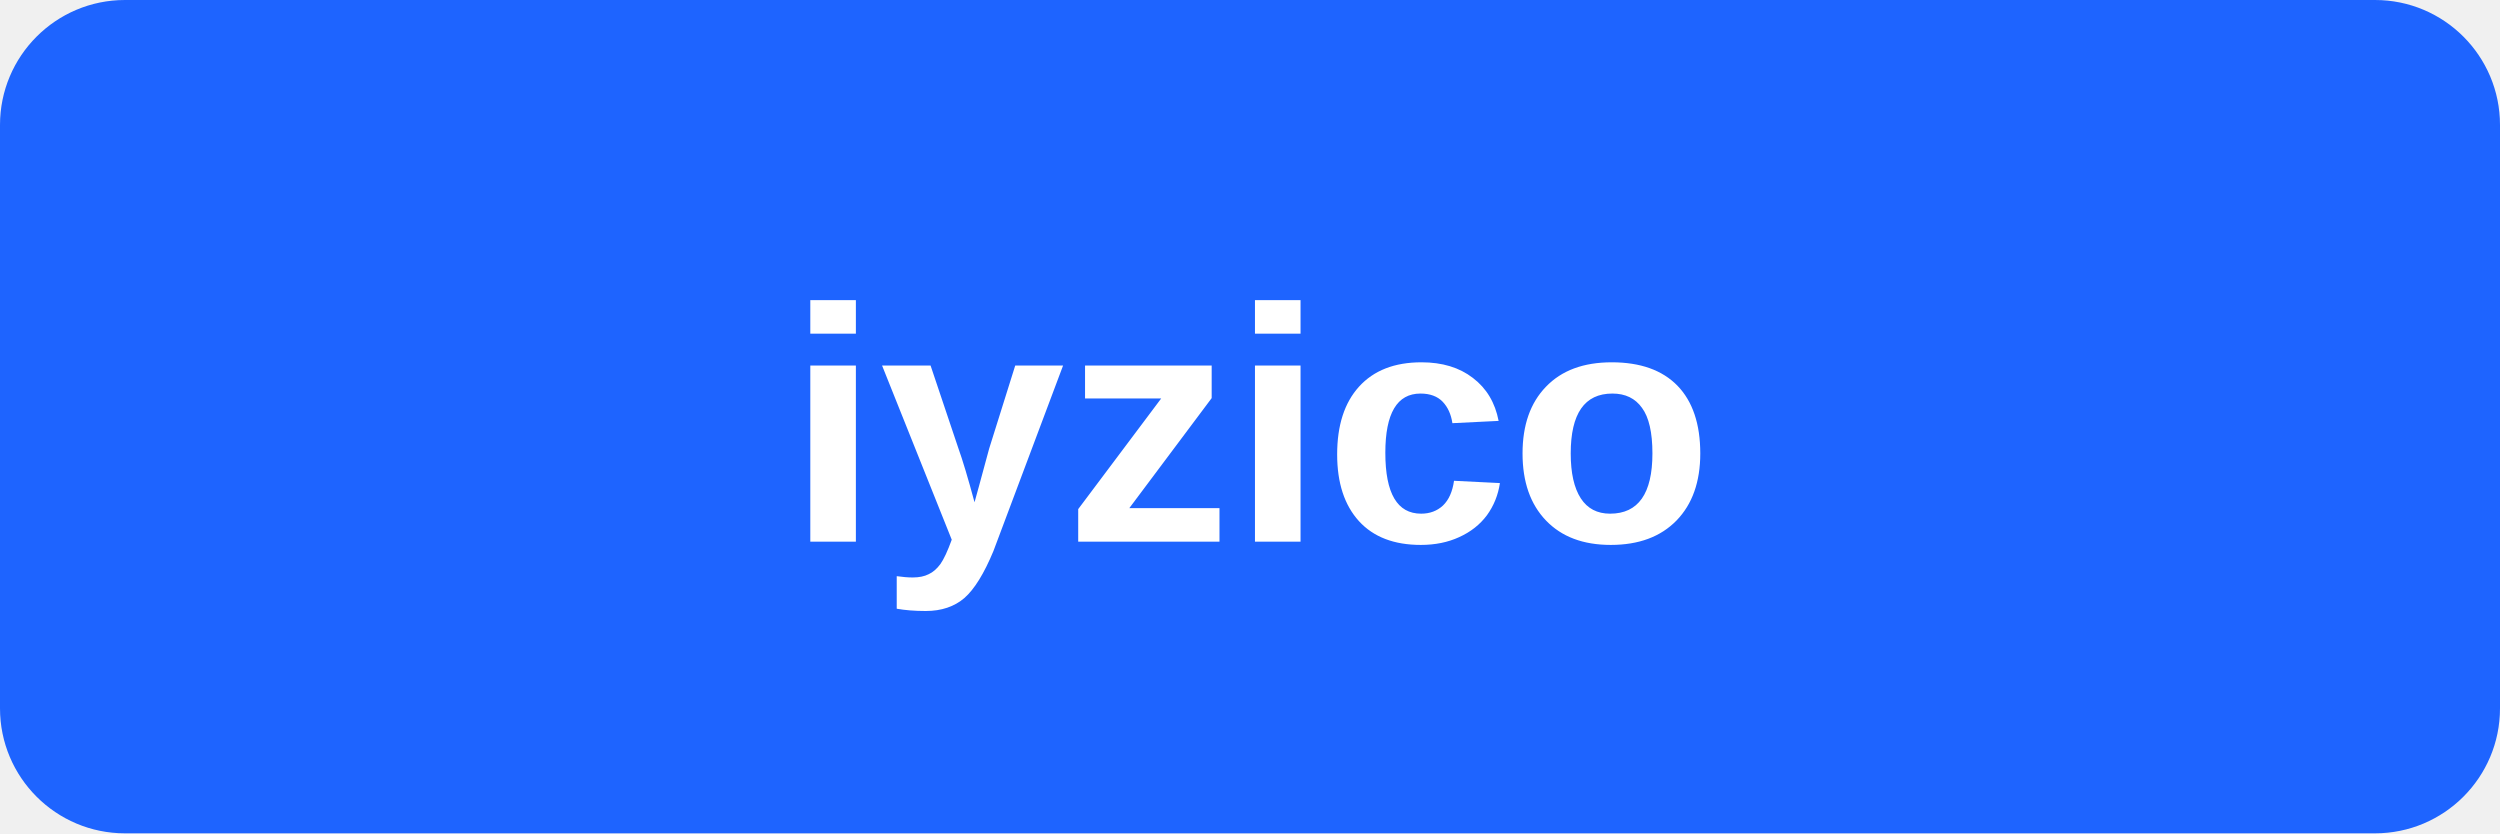
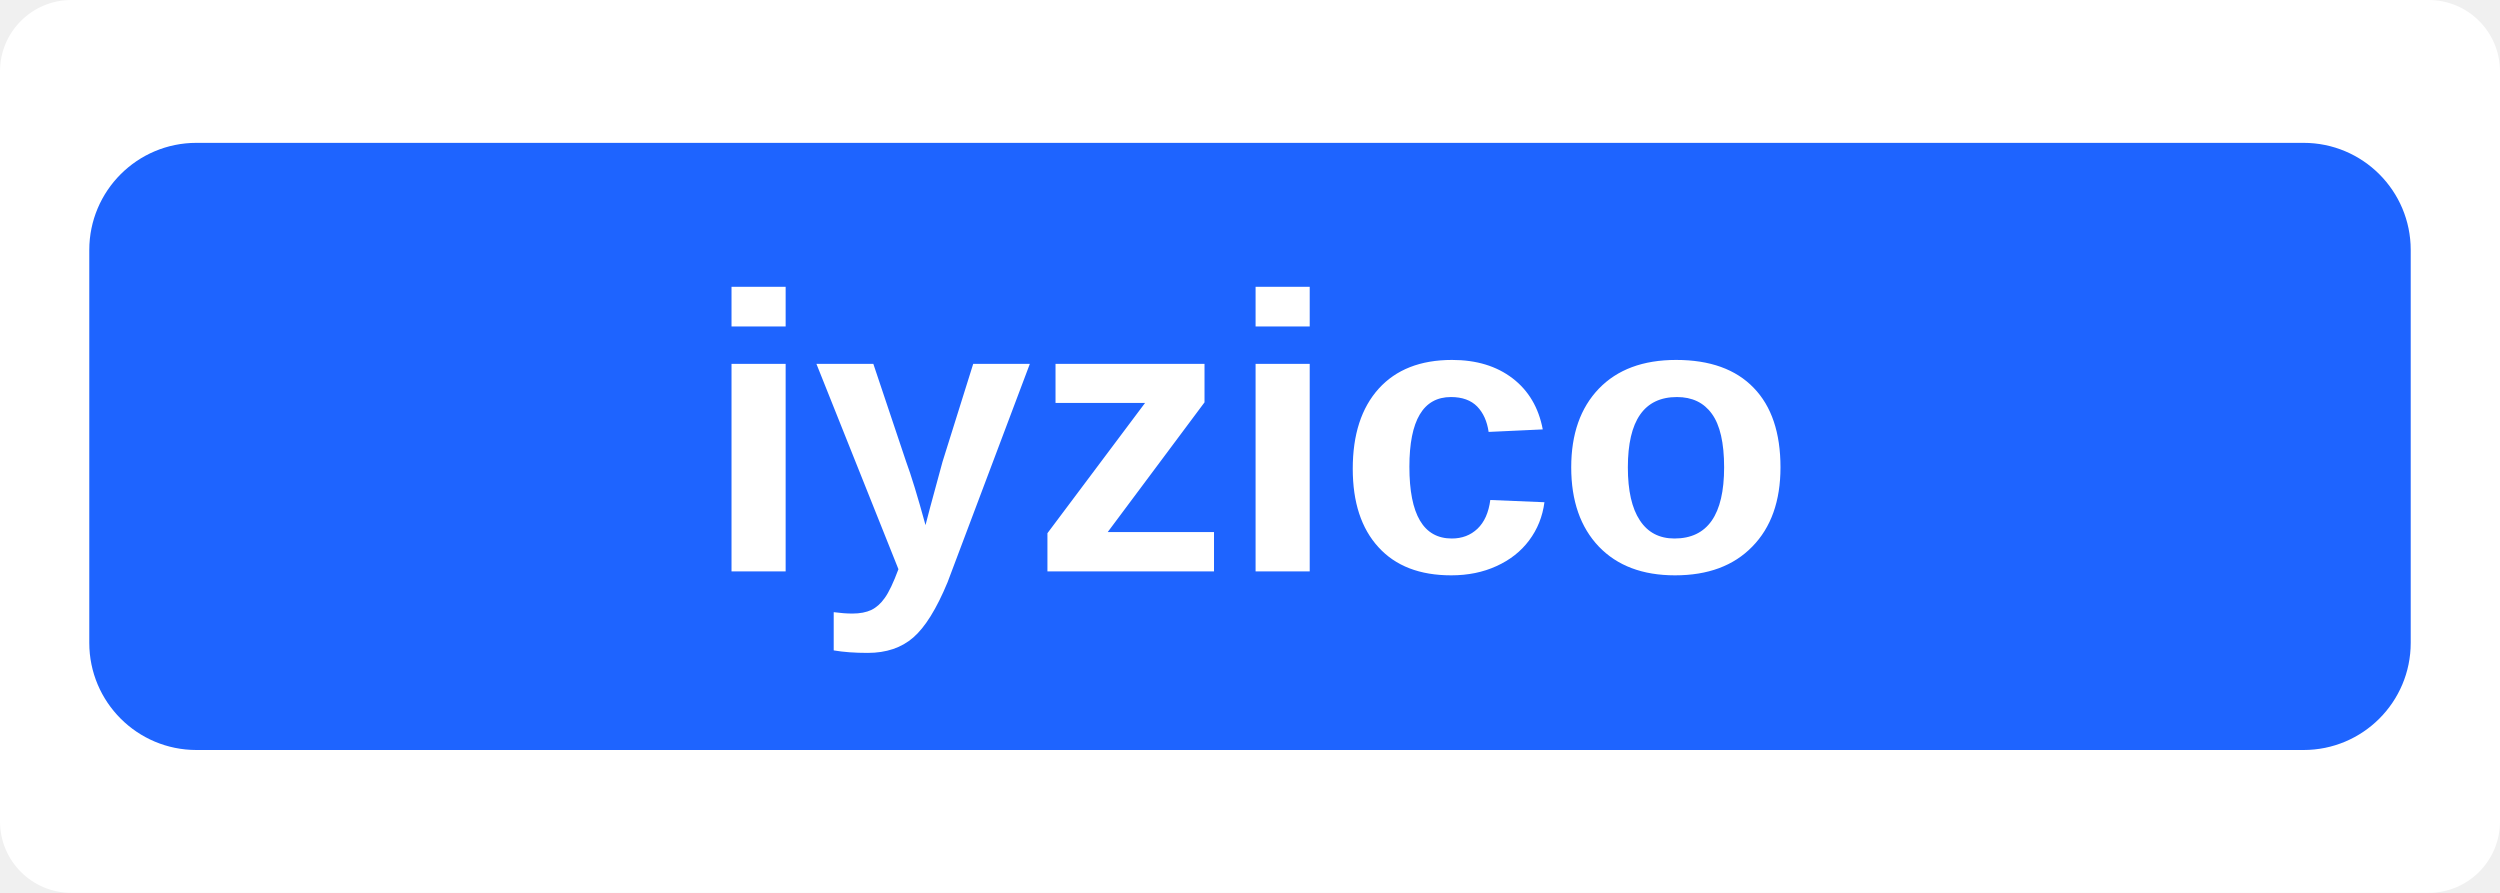
- <svg xmlns="http://www.w3.org/2000/svg" viewBox="0 0 120 40">
-   <rect width="120" height="40" rx="6" fill="#1E64FF" />
-   <text x="60" y="26" text-anchor="middle" font-family="Arial,sans-serif" font-weight="700" font-size="16" fill="#fff">iyzico</text>
+ <svg xmlns="http://www.w3.org/2000/svg" viewBox="0 0 140 50">
+   <rect width="140" height="50" fill="#fff" rx="4" />
+   <rect x="5" y="8" width="130" height="34" fill="#1E64FF" rx="6" />
+   <text x="70" y="32" font-family="Arial,sans-serif" font-size="22" font-weight="bold" fill="#fff" text-anchor="middle">iyzico</text>
</svg>
